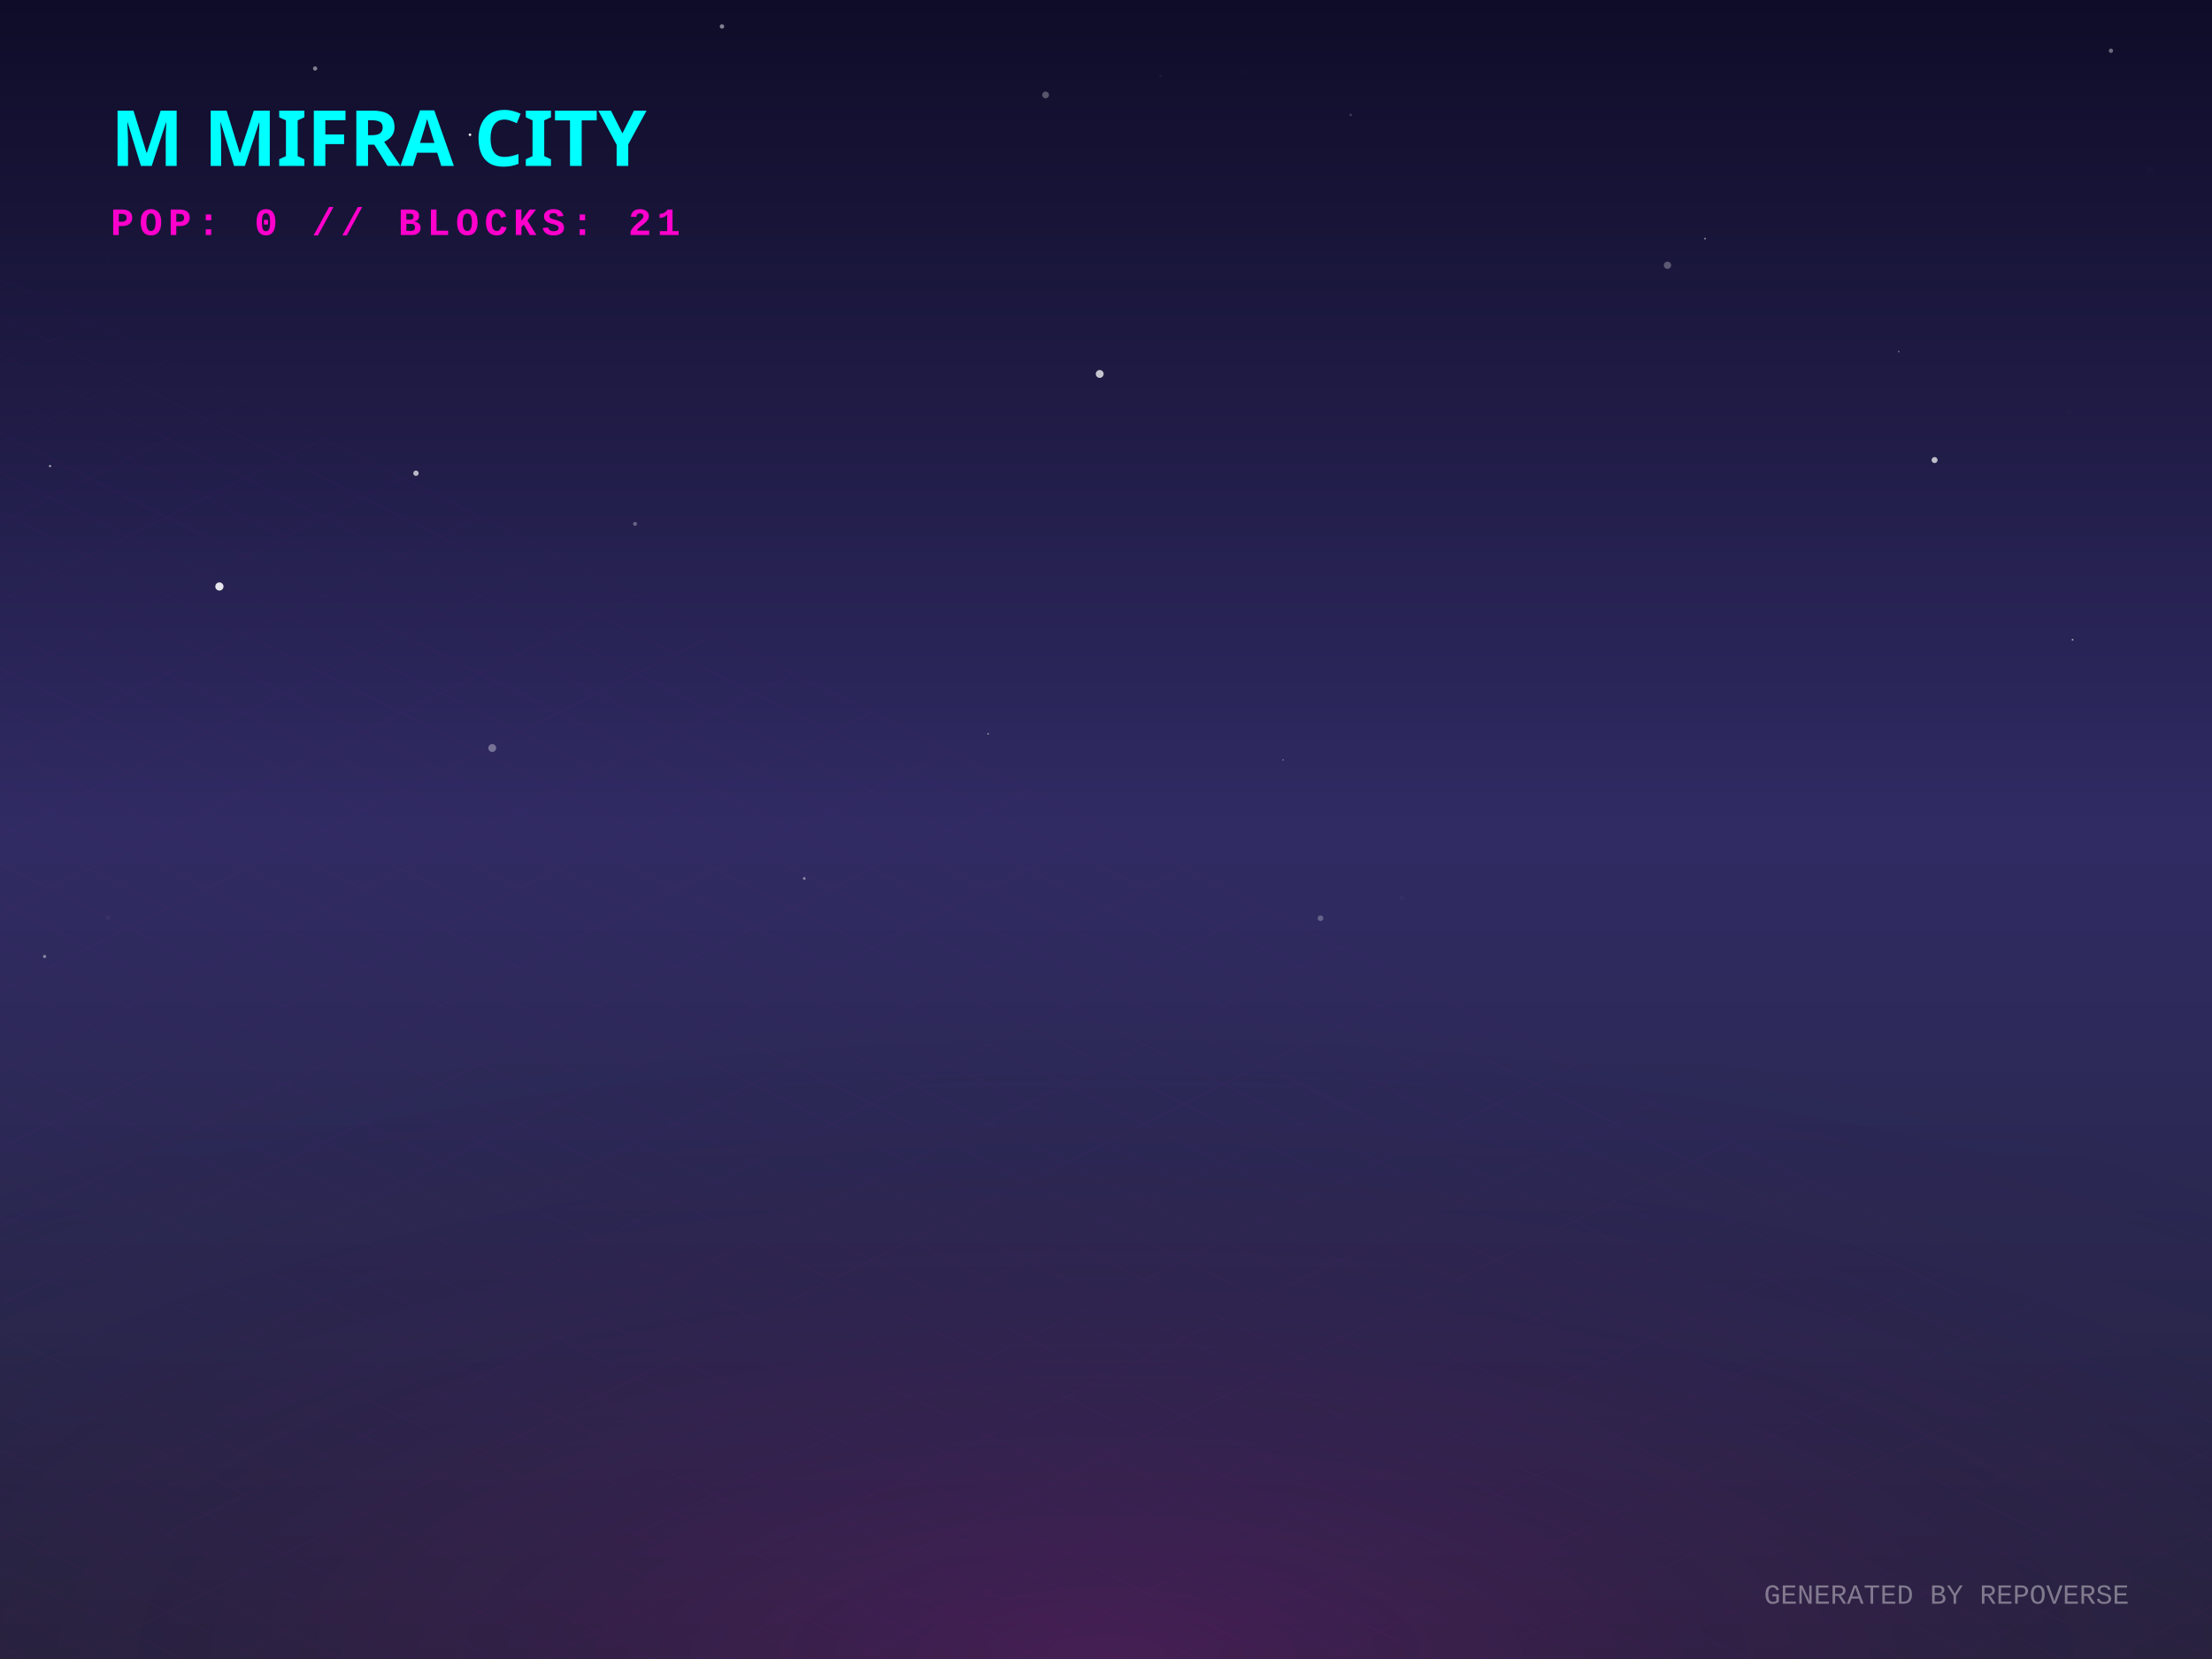
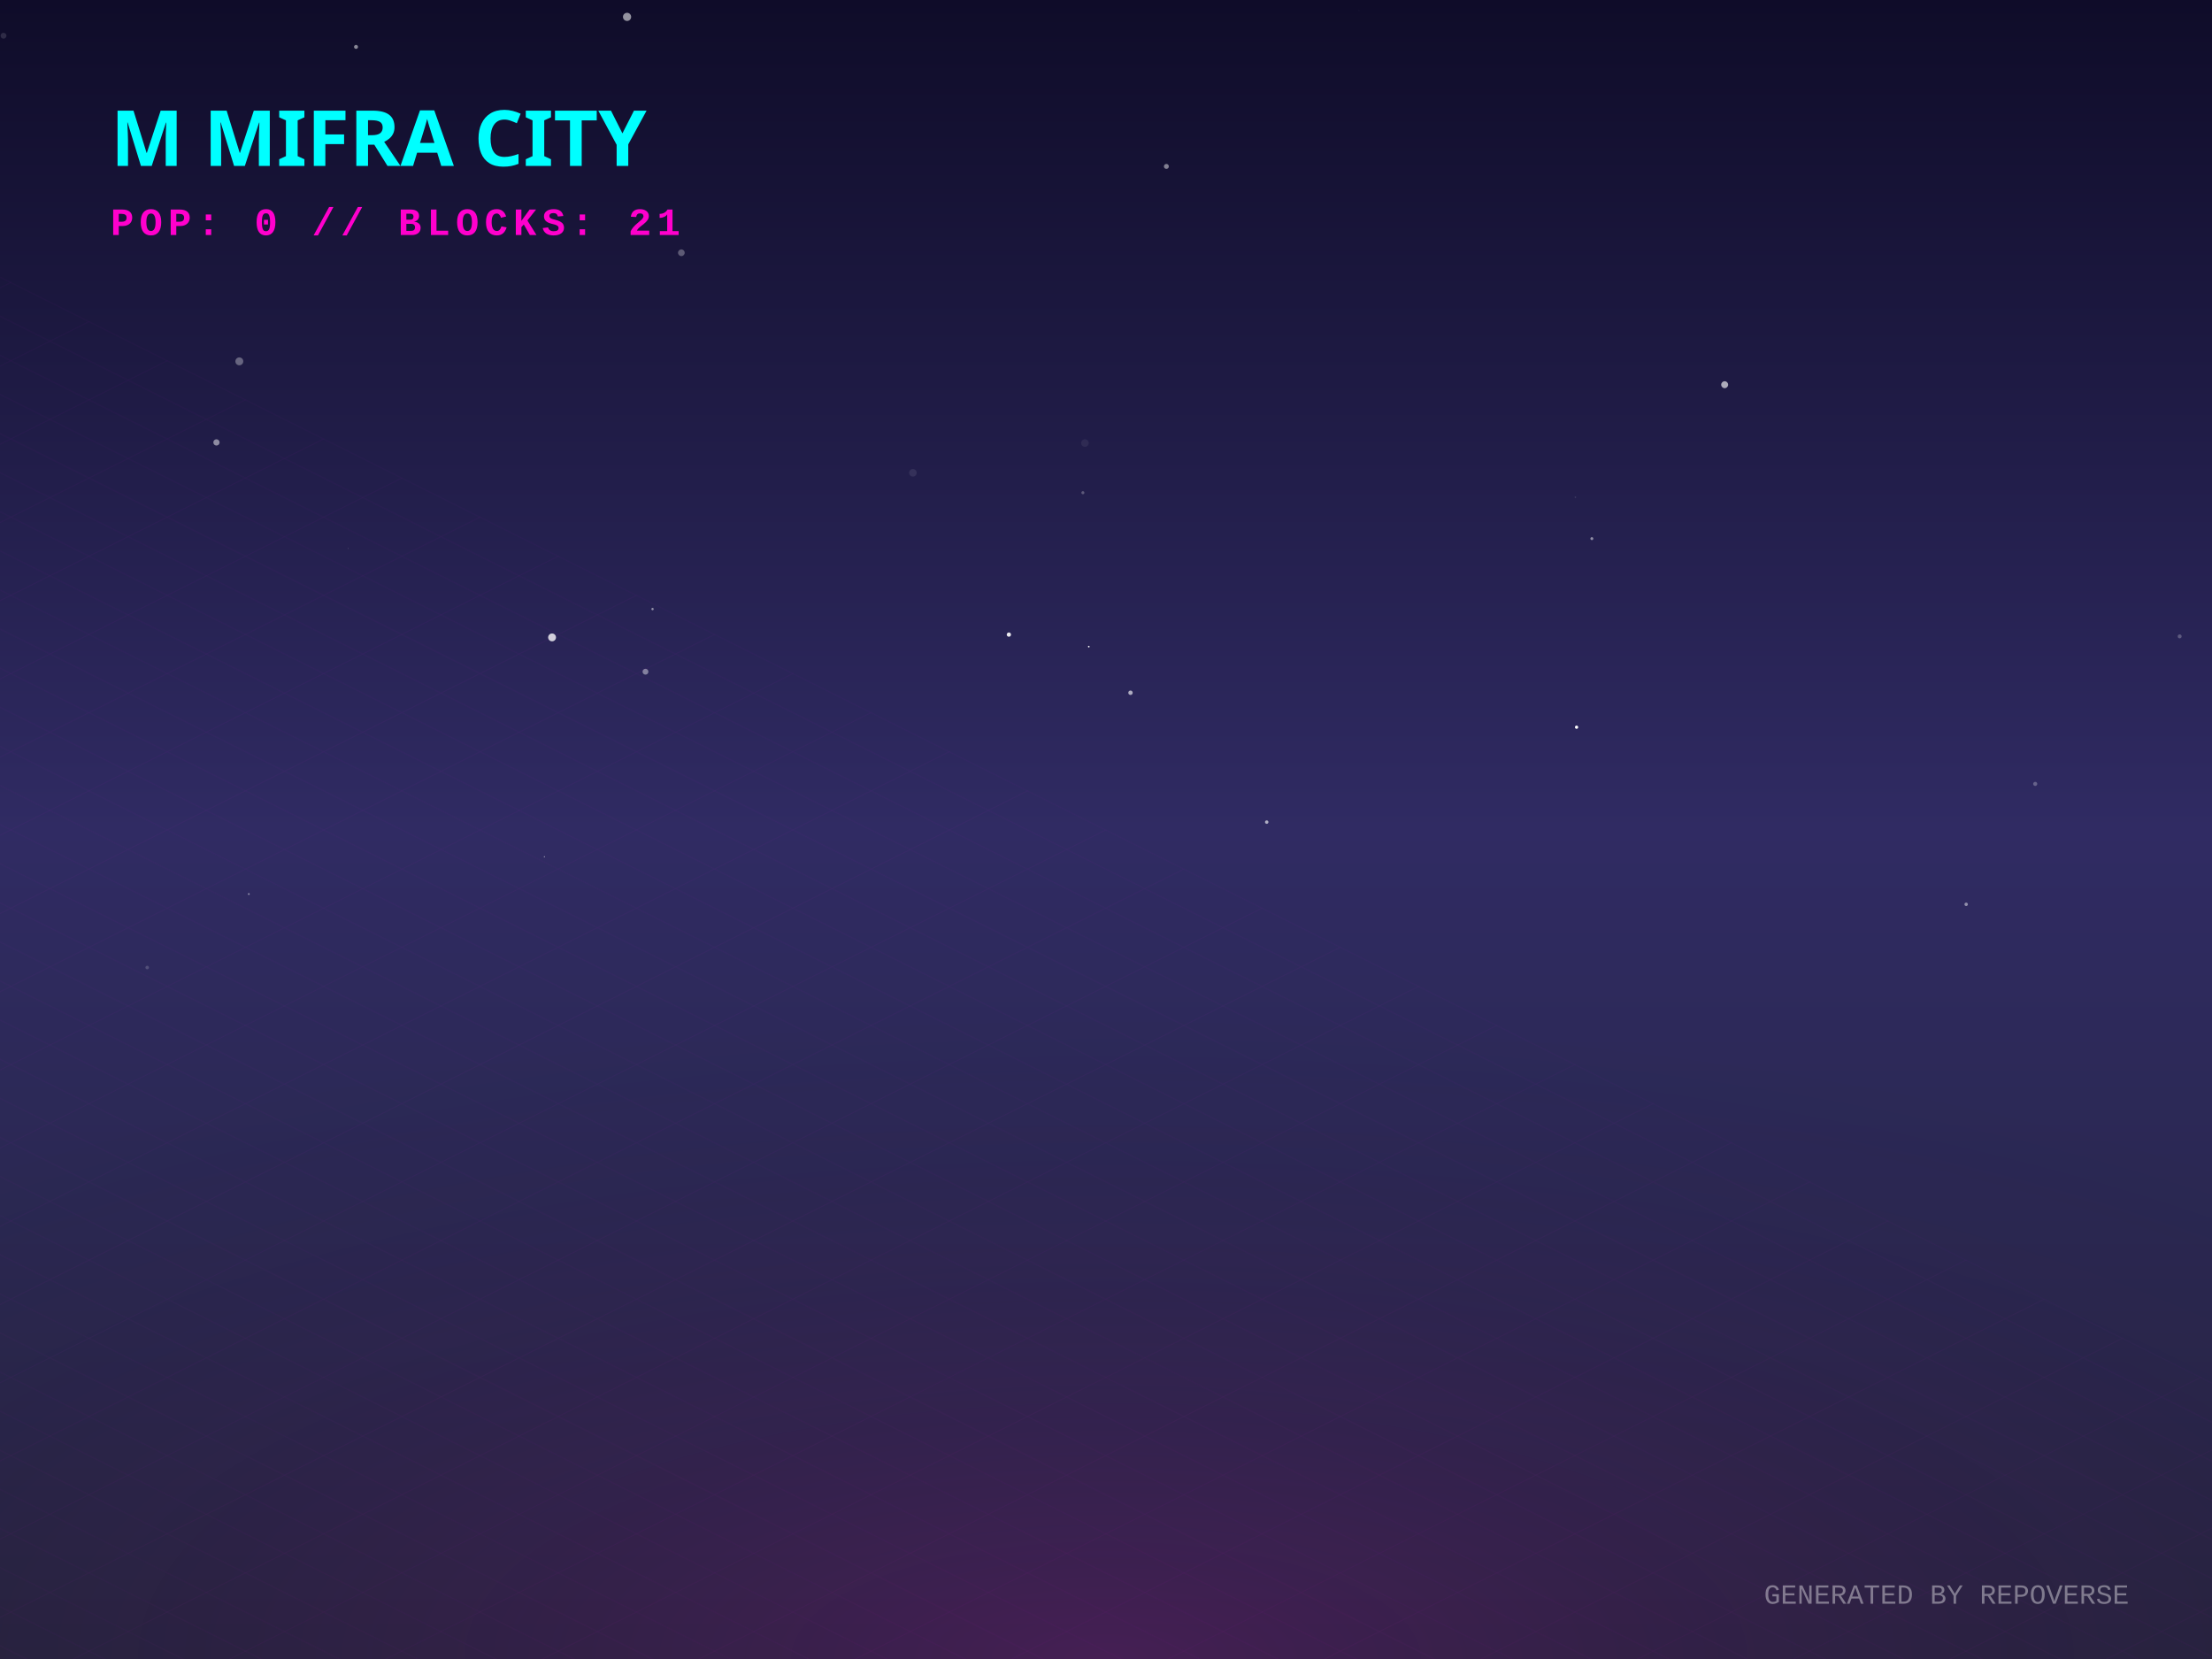
<svg xmlns="http://www.w3.org/2000/svg" width="800" height="600" viewBox="0 0 800 600">
  <defs>
    <linearGradient id="skyGradient" x1="0%" y1="0%" x2="0%" y2="100%">
      <stop offset="0%" stop-color="#0f0c29" />
      <stop offset="50%" stop-color="#302b63" />
      <stop offset="100%" stop-color="#24243e" />
    </linearGradient>
    <pattern id="gridPattern" width="40" height="20" patternUnits="userSpaceOnUse" patternTransform="rotate(0)">
      <path d="M 40 0 L 0 0 0 20" fill="none" stroke="magenta" stroke-width="0.5" opacity="0.2" />
    </pattern>
    <radialGradient id="floorGlow" cx="50%" cy="100%" r="80%">
      <stop offset="0%" stop-color="#ff00cc" stop-opacity="0.15" />
      <stop offset="100%" stop-color="transparent" />
    </radialGradient>
    <linearGradient id="gradLeft-happy" x1="0%" y1="0%" x2="100%" y2="100%">
      <stop offset="0%" stop-color="#FFD700" stop-opacity="0.8" />
      <stop offset="100%" stop-color="#050510" stop-opacity="0.9" />
    </linearGradient>
    <linearGradient id="gradRight-happy" x1="0%" y1="0%" x2="0%" y2="100%">
      <stop offset="0%" stop-color="#FFD700" stop-opacity="0.6" />
      <stop offset="100%" stop-color="#0b0b1a" stop-opacity="0.8" />
    </linearGradient>
    <linearGradient id="gradLeft-focused" x1="0%" y1="0%" x2="100%" y2="100%">
      <stop offset="0%" stop-color="#00FF94" stop-opacity="0.8" />
      <stop offset="100%" stop-color="#050510" stop-opacity="0.9" />
    </linearGradient>
    <linearGradient id="gradRight-focused" x1="0%" y1="0%" x2="0%" y2="100%">
      <stop offset="0%" stop-color="#00FF94" stop-opacity="0.6" />
      <stop offset="100%" stop-color="#0b0b1a" stop-opacity="0.8" />
    </linearGradient>
    <linearGradient id="gradLeft-calm" x1="0%" y1="0%" x2="100%" y2="100%">
      <stop offset="0%" stop-color="#00C2FF" stop-opacity="0.8" />
      <stop offset="100%" stop-color="#050510" stop-opacity="0.9" />
    </linearGradient>
    <linearGradient id="gradRight-calm" x1="0%" y1="0%" x2="0%" y2="100%">
      <stop offset="0%" stop-color="#00C2FF" stop-opacity="0.6" />
      <stop offset="100%" stop-color="#0b0b1a" stop-opacity="0.8" />
    </linearGradient>
    <linearGradient id="gradLeft-stressed" x1="0%" y1="0%" x2="100%" y2="100%">
      <stop offset="0%" stop-color="#FF2A6D" stop-opacity="0.8" />
      <stop offset="100%" stop-color="#050510" stop-opacity="0.9" />
    </linearGradient>
    <linearGradient id="gradRight-stressed" x1="0%" y1="0%" x2="0%" y2="100%">
      <stop offset="0%" stop-color="#FF2A6D" stop-opacity="0.6" />
      <stop offset="100%" stop-color="#0b0b1a" stop-opacity="0.8" />
    </linearGradient>
    <linearGradient id="gradLeft-energetic" x1="0%" y1="0%" x2="100%" y2="100%">
      <stop offset="0%" stop-color="#D300C5" stop-opacity="0.8" />
      <stop offset="100%" stop-color="#050510" stop-opacity="0.9" />
    </linearGradient>
    <linearGradient id="gradRight-energetic" x1="0%" y1="0%" x2="0%" y2="100%">
      <stop offset="0%" stop-color="#D300C5" stop-opacity="0.6" />
      <stop offset="100%" stop-color="#0b0b1a" stop-opacity="0.8" />
    </linearGradient>
  </defs>
  <rect width="100%" height="100%" fill="url(#skyGradient)" />
-   <circle cx="488.504" cy="41.559" r="0.47" fill="white" opacity="0.166" />
-   <circle cx="699.669" cy="166.387" r="1.084" fill="white" opacity="0.706" />
-   <circle cx="450.415" cy="26.129" r="1.439" fill="white" opacity="0.006" />
-   <circle cx="229.664" cy="189.475" r="0.72" fill="white" opacity="0.302" />
-   <circle cx="419.73" cy="27.476" r="0.479" fill="white" opacity="0.046" />
-   <circle cx="79.351" cy="212.113" r="1.483" fill="white" opacity="0.88" />
-   <circle cx="39.12" cy="331.944" r="0.791" fill="white" opacity="0.038" />
-   <circle cx="464.065" cy="274.844" r="0.268" fill="white" opacity="0.414" />
-   <circle cx="749.578" cy="231.371" r="0.327" fill="white" opacity="0.581" />
-   <circle cx="290.881" cy="317.719" r="0.497" fill="white" opacity="0.453" />
-   <circle cx="378.155" cy="34.332" r="1.23" fill="white" opacity="0.287" />
-   <circle cx="261.112" cy="9.566" r="0.807" fill="white" opacity="0.467" />
-   <circle cx="178.023" cy="270.544" r="1.424" fill="white" opacity="0.349" />
-   <circle cx="748.151" cy="149.05" r="1.042" fill="white" opacity="0.01" />
-   <circle cx="18.105" cy="168.574" r="0.398" fill="white" opacity="0.622" />
-   <circle cx="397.727" cy="135.243" r="1.421" fill="white" opacity="0.744" />
-   <circle cx="150.444" cy="171.15" r="0.973" fill="white" opacity="0.682" />
-   <circle cx="603.067" cy="95.94" r="1.313" fill="white" opacity="0.282" />
-   <circle cx="763.455" cy="18.352" r="0.772" fill="white" opacity="0.386" />
-   <circle cx="16.126" cy="345.924" r="0.567" fill="white" opacity="0.446" />
-   <circle cx="520.709" cy="328.165" r="0.086" fill="white" opacity="0.051" />
-   <circle cx="686.704" cy="127.154" r="0.338" fill="white" opacity="0.3" />
-   <circle cx="477.574" cy="332.084" r="1.027" fill="white" opacity="0.268" />
-   <circle cx="506.932" cy="324.734" r="0.756" fill="white" opacity="0.027" />
-   <circle cx="616.649" cy="86.295" r="0.321" fill="white" opacity="0.518" />
-   <circle cx="113.966" cy="24.775" r="0.767" fill="white" opacity="0.468" />
-   <circle cx="39.259" cy="93.791" r="0.314" fill="white" opacity="0.022" />
-   <circle cx="169.973" cy="48.729" r="0.478" fill="white" opacity="0.909" />
-   <circle cx="777.697" cy="61.614" r="1.359" fill="white" opacity="0.01" />
-   <circle cx="357.381" cy="265.398" r="0.221" fill="white" opacity="0.988" />
+   <circle cx="392.38" cy="160.234" r="1.373" fill="white" opacity="0.064" />
+   <circle cx="1.274" cy="12.924" r="1.061" fill="white" opacity="0.128" />
+   <circle cx="128.76" cy="16.964" r="0.714" fill="white" opacity="0.505" />
+   <circle cx="788.31" cy="230.155" r="0.716" fill="white" opacity="0.248" />
+   <circle cx="233.444" cy="242.93" r="1.057" fill="white" opacity="0.422" />
+   <circle cx="86.556" cy="130.686" r="1.428" fill="white" opacity="0.33" />
+   <circle cx="391.639" cy="178.195" r="0.553" fill="white" opacity="0.265" />
+   <circle cx="491.448" cy="3.72" r="0.321" fill="white" opacity="0.013" />
+   <circle cx="393.768" cy="233.859" r="0.298" fill="white" opacity="0.983" />
+   <circle cx="226.785" cy="6.106" r="1.48" fill="white" opacity="0.551" />
+   <circle cx="125.946" cy="198.367" r="0.087" fill="white" opacity="0.66" />
+   <circle cx="330.165" cy="170.992" r="1.364" fill="white" opacity="0.088" />
+   <circle cx="196.88" cy="309.845" r="0.193" fill="white" opacity="0.703" />
+   <circle cx="569.76" cy="179.831" r="0.277" fill="white" opacity="0.136" />
+   <circle cx="403.638" cy="113.189" r="0.049" fill="white" opacity="0.02" />
+   <circle cx="236" cy="220.271" r="0.426" fill="white" opacity="0.507" />
+   <circle cx="575.718" cy="194.801" r="0.531" fill="white" opacity="0.493" />
+   <circle cx="408.858" cy="250.542" r="0.799" fill="white" opacity="0.62" />
+   <circle cx="421.836" cy="60.184" r="0.897" fill="white" opacity="0.458" />
+   <circle cx="458.126" cy="297.324" r="0.623" fill="white" opacity="0.616" />
+   <circle cx="53.235" cy="349.923" r="0.641" fill="white" opacity="0.175" />
+   <circle cx="246.423" cy="91.411" r="1.21" fill="white" opacity="0.295" />
+   <circle cx="711.093" cy="327.057" r="0.622" fill="white" opacity="0.474" />
+   <circle cx="199.663" cy="230.526" r="1.423" fill="white" opacity="0.785" />
+   <circle cx="623.75" cy="139.135" r="1.257" fill="white" opacity="0.63" />
+   <circle cx="89.984" cy="323.341" r="0.329" fill="white" opacity="0.478" />
+   <circle cx="570.186" cy="263.001" r="0.586" fill="white" opacity="0.995" />
+   <circle cx="736.06" cy="283.505" r="0.739" fill="white" opacity="0.267" />
+   <circle cx="364.875" cy="229.512" r="0.774" fill="white" opacity="0.9" />
+   <circle cx="78.286" cy="160.004" r="1.133" fill="white" opacity="0.489" />
  <g transform="translate(0, 300) scale(1, 0.5)">
    <rect x="-800" y="0" width="2400" height="1200" fill="url(#gridPattern)" opacity="0.3" transform="rotate(45, 400, 0)" />
  </g>
  <rect x="0" y="300" width="800" height="300" fill="url(#floorGlow)" />
  <g transform="translate(40, 60)">
    <text fill="cyan" font-family="Verdana, sans-serif" font-size="28" font-weight="900" style="text-shadow: 0 0 10px cyan;">M MIFRA CITY</text>
    <text y="25" fill="#ff00cc" font-family="Courier New, monospace" font-size="14" font-weight="bold" letter-spacing="2">POP: 0 // BLOCKS: 21</text>
  </g>
  <g transform="translate(0, 50)">
    <a href="https://github.com/M-Mifra/repo-verse" target="_blank">
      <g class="building" opacity="0">
        <animate attributeName="opacity" values="0;1" dur="0.8s" begin="0s" fill="freeze" />
-         <ellipse cx="400" cy="291.813" rx="19.44" ry="10.368" fill="black" opacity="0.4" blur="2" />
-         <path d="M 387.04 271.813 l 0 20 l 12.96 6.48 l 0 -20 z" fill="url(#gradLeft-focused)" stroke="none" />
-         <path d="M 412.96 271.813 l 0 20 l -12.96 6.48 l 0 -20 z" fill="url(#gradRight-focused)" stroke="none" />
-         <path d="M 400 265.333 l 12.96 6.48 l -12.96 6.48 l -12.96 -6.48 z" fill="#E0FFF1" fill-opacity="0.9" stroke="none" />
-         <path d="M 387.04 271.813 l 0 20 l 12.96 6.48 l 0 -20 z" fill="none" stroke="#00FF94" stroke-width="0.5" opacity="0.5" />
-         <path d="M 412.96 271.813 l 0 20 l -12.96 6.48 l 0 -20 z" fill="none" stroke="#00FF94" stroke-width="0.5" opacity="0.5" />
+         <ellipse cx="400" cy="291.918" rx="19.755" ry="10.536" fill="black" opacity="0.4" blur="2" />
+         <path d="M 386.83 271.918 l 0 20 l 13.17 6.585 l 0 -20 z" fill="url(#gradLeft-focused)" stroke="none" />
+         <path d="M 413.17 271.918 l 0 20 l -13.17 6.585 l 0 -20 z" fill="url(#gradRight-focused)" stroke="none" />
+         <path d="M 400 265.333 l 13.17 6.585 l -13.17 6.585 l -13.17 -6.585 z" fill="#E0FFF1" fill-opacity="0.9" stroke="none" />
+         <path d="M 386.83 271.918 l 0 20 l 13.17 6.585 l 0 -20 z" fill="none" stroke="#00FF94" stroke-width="0.5" opacity="0.5" />
+         <path d="M 413.17 271.918 l 0 20 l -13.17 6.585 l 0 -20 z" fill="none" stroke="#00FF94" stroke-width="0.5" opacity="0.5" />
      </g>
    </a>
    <a href="https://github.com/M-Mifra/YieldSweep" target="_blank">
      <g class="building" opacity="0">
        <animate attributeName="opacity" values="0;1" dur="0.8s" begin="0.05s" fill="freeze" />
        <ellipse cx="424" cy="302.096" rx="14.288" ry="7.62" fill="black" opacity="0.4" blur="2" />
        <path d="M 414.475 282.096 l 0 20 l 9.525 4.763 l 0 -20 z" fill="url(#gradLeft-focused)" stroke="none" />
        <path d="M 433.525 282.096 l 0 20 l -9.525 4.763 l 0 -20 z" fill="url(#gradRight-focused)" stroke="none" />
        <path d="M 424 277.333 l 9.525 4.763 l -9.525 4.763 l -9.525 -4.763 z" fill="#E0FFF1" fill-opacity="0.9" stroke="none" />
        <path d="M 414.475 282.096 l 0 20 l 9.525 4.763 l 0 -20 z" fill="none" stroke="#00FF94" stroke-width="0.5" opacity="0.5" />
        <path d="M 433.525 282.096 l 0 20 l -9.525 4.763 l 0 -20 z" fill="none" stroke="#00FF94" stroke-width="0.5" opacity="0.5" />
      </g>
    </a>
    <a href="https://github.com/M-Mifra/andropedia-cinematic-weave" target="_blank">
      <g class="building" opacity="0">
        <animate attributeName="opacity" values="0;1" dur="0.8s" begin="0.1s" fill="freeze" />
        <ellipse cx="376" cy="302.643" rx="15.93" ry="8.496" fill="black" opacity="0.4" blur="2" />
        <path d="M 365.38 282.643 l 0 20 l 10.62 5.31 l 0 -20 z" fill="url(#gradLeft-focused)" stroke="none" />
        <path d="M 386.62 282.643 l 0 20 l -10.62 5.31 l 0 -20 z" fill="url(#gradRight-focused)" stroke="none" />
        <path d="M 376 277.333 l 10.62 5.31 l -10.62 5.31 l -10.62 -5.31 z" fill="#E0FFF1" fill-opacity="0.9" stroke="none" />
        <path d="M 365.38 282.643 l 0 20 l 10.62 5.31 l 0 -20 z" fill="none" stroke="#00FF94" stroke-width="0.5" opacity="0.5" />
        <path d="M 386.62 282.643 l 0 20 l -10.62 5.31 l 0 -20 z" fill="none" stroke="#00FF94" stroke-width="0.5" opacity="0.5" />
      </g>
    </a>
    <a href="https://github.com/M-Mifra/M-Mifra" target="_blank">
      <g class="building" opacity="0">
        <animate attributeName="opacity" values="0;1" dur="0.8s" begin="0.15s" fill="freeze" />
        <ellipse cx="448" cy="313.136" rx="11.408" ry="6.084" fill="black" opacity="0.4" blur="2" />
        <path d="M 440.395 293.136 l 0 20 l 7.605 3.803 l 0 -20 z" fill="url(#gradLeft-energetic)" stroke="none" />
        <path d="M 455.605 293.136 l 0 20 l -7.605 3.803 l 0 -20 z" fill="url(#gradRight-energetic)" stroke="none" />
        <path d="M 448 289.333 l 7.605 3.803 l -7.605 3.803 l -7.605 -3.803 z" fill="#FAD7FA" fill-opacity="0.9" stroke="none" />
        <path d="M 440.395 293.136 l 0 20 l 7.605 3.803 l 0 -20 z" fill="none" stroke="#D300C5" stroke-width="0.5" opacity="0.5" />
        <path d="M 455.605 293.136 l 0 20 l -7.605 3.803 l 0 -20 z" fill="none" stroke="#D300C5" stroke-width="0.5" opacity="0.5" />
      </g>
    </a>
    <a href="https://github.com/M-Mifra/BallotBox" target="_blank">
      <g class="building" opacity="0">
        <animate attributeName="opacity" values="0;1" dur="0.8s" begin="0.2s" fill="freeze" />
        <ellipse cx="400" cy="313.863" rx="13.59" ry="7.248" fill="black" opacity="0.4" blur="2" />
        <path d="M 390.94 293.863 l 0 20 l 9.06 4.53 l 0 -20 z" fill="url(#gradLeft-calm)" stroke="none" />
        <path d="M 409.06 293.863 l 0 20 l -9.06 4.53 l 0 -20 z" fill="url(#gradRight-calm)" stroke="none" />
        <path d="M 400 289.333 l 9.06 4.53 l -9.06 4.53 l -9.06 -4.53 z" fill="#D1F4FF" fill-opacity="0.9" stroke="none" />
        <path d="M 390.94 293.863 l 0 20 l 9.06 4.53 l 0 -20 z" fill="none" stroke="#00C2FF" stroke-width="0.5" opacity="0.5" />
        <path d="M 409.06 293.863 l 0 20 l -9.06 4.53 l 0 -20 z" fill="none" stroke="#00C2FF" stroke-width="0.5" opacity="0.5" />
      </g>
    </a>
    <a href="https://github.com/M-Mifra/PromoSphere" target="_blank">
      <g class="building" opacity="0">
        <animate attributeName="opacity" values="0;1" dur="0.8s" begin="0.25s" fill="freeze" />
        <ellipse cx="352" cy="313.541" rx="12.622" ry="6.732" fill="black" opacity="0.4" blur="2" />
        <path d="M 343.585 293.541 l 0 20 l 8.415 4.207 l 0 -20 z" fill="url(#gradLeft-focused)" stroke="none" />
        <path d="M 360.415 293.541 l 0 20 l -8.415 4.207 l 0 -20 z" fill="url(#gradRight-focused)" stroke="none" />
        <path d="M 352 289.333 l 8.415 4.207 l -8.415 4.207 l -8.415 -4.207 z" fill="#E0FFF1" fill-opacity="0.9" stroke="none" />
        <path d="M 343.585 293.541 l 0 20 l 8.415 4.207 l 0 -20 z" fill="none" stroke="#00FF94" stroke-width="0.5" opacity="0.5" />
        <path d="M 360.415 293.541 l 0 20 l -8.415 4.207 l 0 -20 z" fill="none" stroke="#00FF94" stroke-width="0.5" opacity="0.5" />
      </g>
    </a>
    <a href="https://github.com/M-Mifra/andropedia-weekly-chronicle" target="_blank">
      <g class="building" opacity="0">
        <animate attributeName="opacity" values="0;1" dur="0.8s" begin="0.3s" fill="freeze" />
        <ellipse cx="472" cy="327.971" rx="19.913" ry="10.62" fill="black" opacity="0.4" blur="2" />
        <path d="M 458.725 307.971 l 0 20 l 13.275 6.638 l 0 -20 z" fill="url(#gradLeft-focused)" stroke="none" />
        <path d="M 485.275 307.971 l 0 20 l -13.275 6.638 l 0 -20 z" fill="url(#gradRight-focused)" stroke="none" />
        <path d="M 472 301.333 l 13.275 6.638 l -13.275 6.638 l -13.275 -6.638 z" fill="#E0FFF1" fill-opacity="0.9" stroke="none" />
        <path d="M 458.725 307.971 l 0 20 l 13.275 6.638 l 0 -20 z" fill="none" stroke="#00FF94" stroke-width="0.5" opacity="0.5" />
        <path d="M 485.275 307.971 l 0 20 l -13.275 6.638 l 0 -20 z" fill="none" stroke="#00FF94" stroke-width="0.5" opacity="0.5" />
      </g>
    </a>
    <a href="https://github.com/M-Mifra/TickTock" target="_blank">
      <g class="building" opacity="0">
        <animate attributeName="opacity" values="0;1" dur="0.8s" begin="0.35s" fill="freeze" />
        <ellipse cx="424" cy="325.863" rx="13.59" ry="7.248" fill="black" opacity="0.4" blur="2" />
        <path d="M 414.94 305.863 l 0 20 l 9.06 4.53 l 0 -20 z" fill="url(#gradLeft-calm)" stroke="none" />
        <path d="M 433.06 305.863 l 0 20 l -9.06 4.53 l 0 -20 z" fill="url(#gradRight-calm)" stroke="none" />
        <path d="M 424 301.333 l 9.06 4.53 l -9.06 4.53 l -9.06 -4.53 z" fill="#D1F4FF" fill-opacity="0.9" stroke="none" />
        <path d="M 414.94 305.863 l 0 20 l 9.06 4.53 l 0 -20 z" fill="none" stroke="#00C2FF" stroke-width="0.5" opacity="0.5" />
        <path d="M 433.06 305.863 l 0 20 l -9.06 4.53 l 0 -20 z" fill="none" stroke="#00C2FF" stroke-width="0.5" opacity="0.5" />
      </g>
    </a>
    <a href="https://github.com/M-Mifra/HotelOS" target="_blank">
      <g class="building" opacity="0">
        <animate attributeName="opacity" values="0;1" dur="0.8s" begin="0.4s" fill="freeze" />
        <ellipse cx="376" cy="325.151" rx="11.453" ry="6.108" fill="black" opacity="0.4" blur="2" />
        <path d="M 368.365 305.151 l 0 20 l 7.635 3.817 l 0 -20 z" fill="url(#gradLeft-energetic)" stroke="none" />
        <path d="M 383.635 305.151 l 0 20 l -7.635 3.817 l 0 -20 z" fill="url(#gradRight-energetic)" stroke="none" />
        <path d="M 376 301.333 l 7.635 3.817 l -7.635 3.817 l -7.635 -3.817 z" fill="#FAD7FA" fill-opacity="0.9" stroke="none" />
        <path d="M 368.365 305.151 l 0 20 l 7.635 3.817 l 0 -20 z" fill="none" stroke="#D300C5" stroke-width="0.5" opacity="0.5" />
        <path d="M 383.635 305.151 l 0 20 l -7.635 3.817 l 0 -20 z" fill="none" stroke="#D300C5" stroke-width="0.5" opacity="0.5" />
      </g>
    </a>
    <a href="https://github.com/M-Mifra/athenafit-readiness" target="_blank">
      <g class="building" opacity="0">
        <animate attributeName="opacity" values="0;1" dur="0.8s" begin="0.45s" fill="freeze" />
        <ellipse cx="448" cy="338.651" rx="15.953" ry="8.508" fill="black" opacity="0.4" blur="2" />
        <path d="M 437.365 318.651 l 0 20 l 10.635 5.317 l 0 -20 z" fill="url(#gradLeft-focused)" stroke="none" />
        <path d="M 458.635 318.651 l 0 20 l -10.635 5.317 l 0 -20 z" fill="url(#gradRight-focused)" stroke="none" />
        <path d="M 448 313.333 l 10.635 5.317 l -10.635 5.317 l -10.635 -5.317 z" fill="#E0FFF1" fill-opacity="0.9" stroke="none" />
        <path d="M 437.365 318.651 l 0 20 l 10.635 5.317 l 0 -20 z" fill="none" stroke="#00FF94" stroke-width="0.5" opacity="0.5" />
        <path d="M 458.635 318.651 l 0 20 l -10.635 5.317 l 0 -20 z" fill="none" stroke="#00FF94" stroke-width="0.5" opacity="0.5" />
      </g>
    </a>
  </g>
  <text x="770" y="580" text-anchor="end" fill="rgba(255,255,255,0.4)" font-family="Courier New" font-size="10">GENERATED BY REPOVERSE</text>
</svg>
